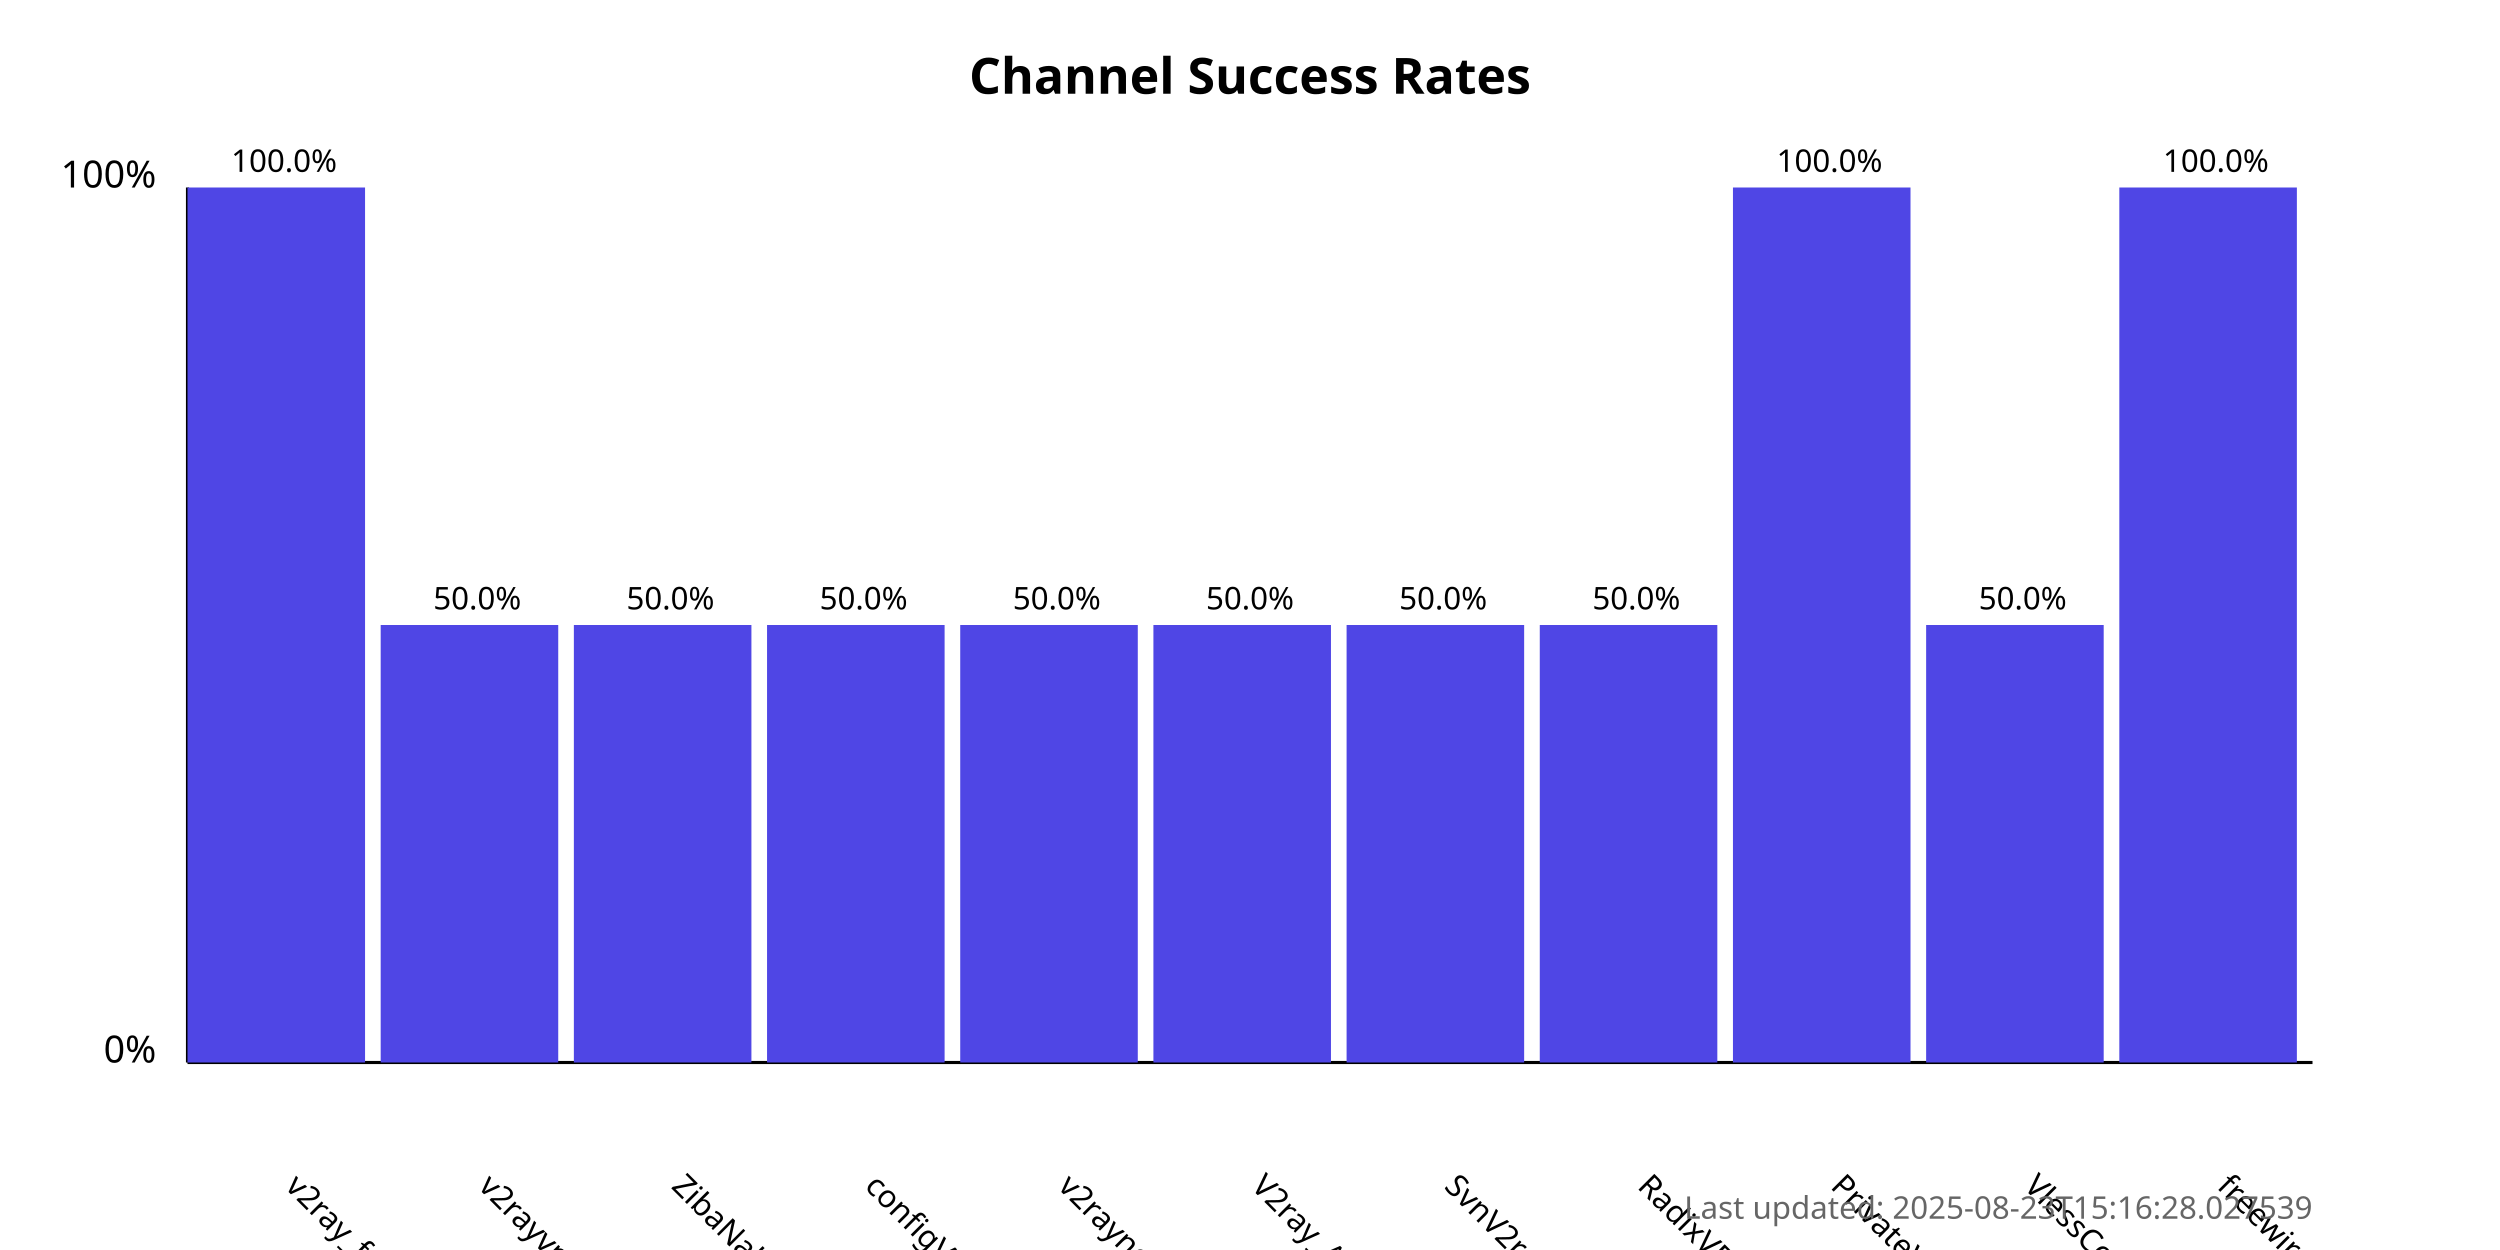
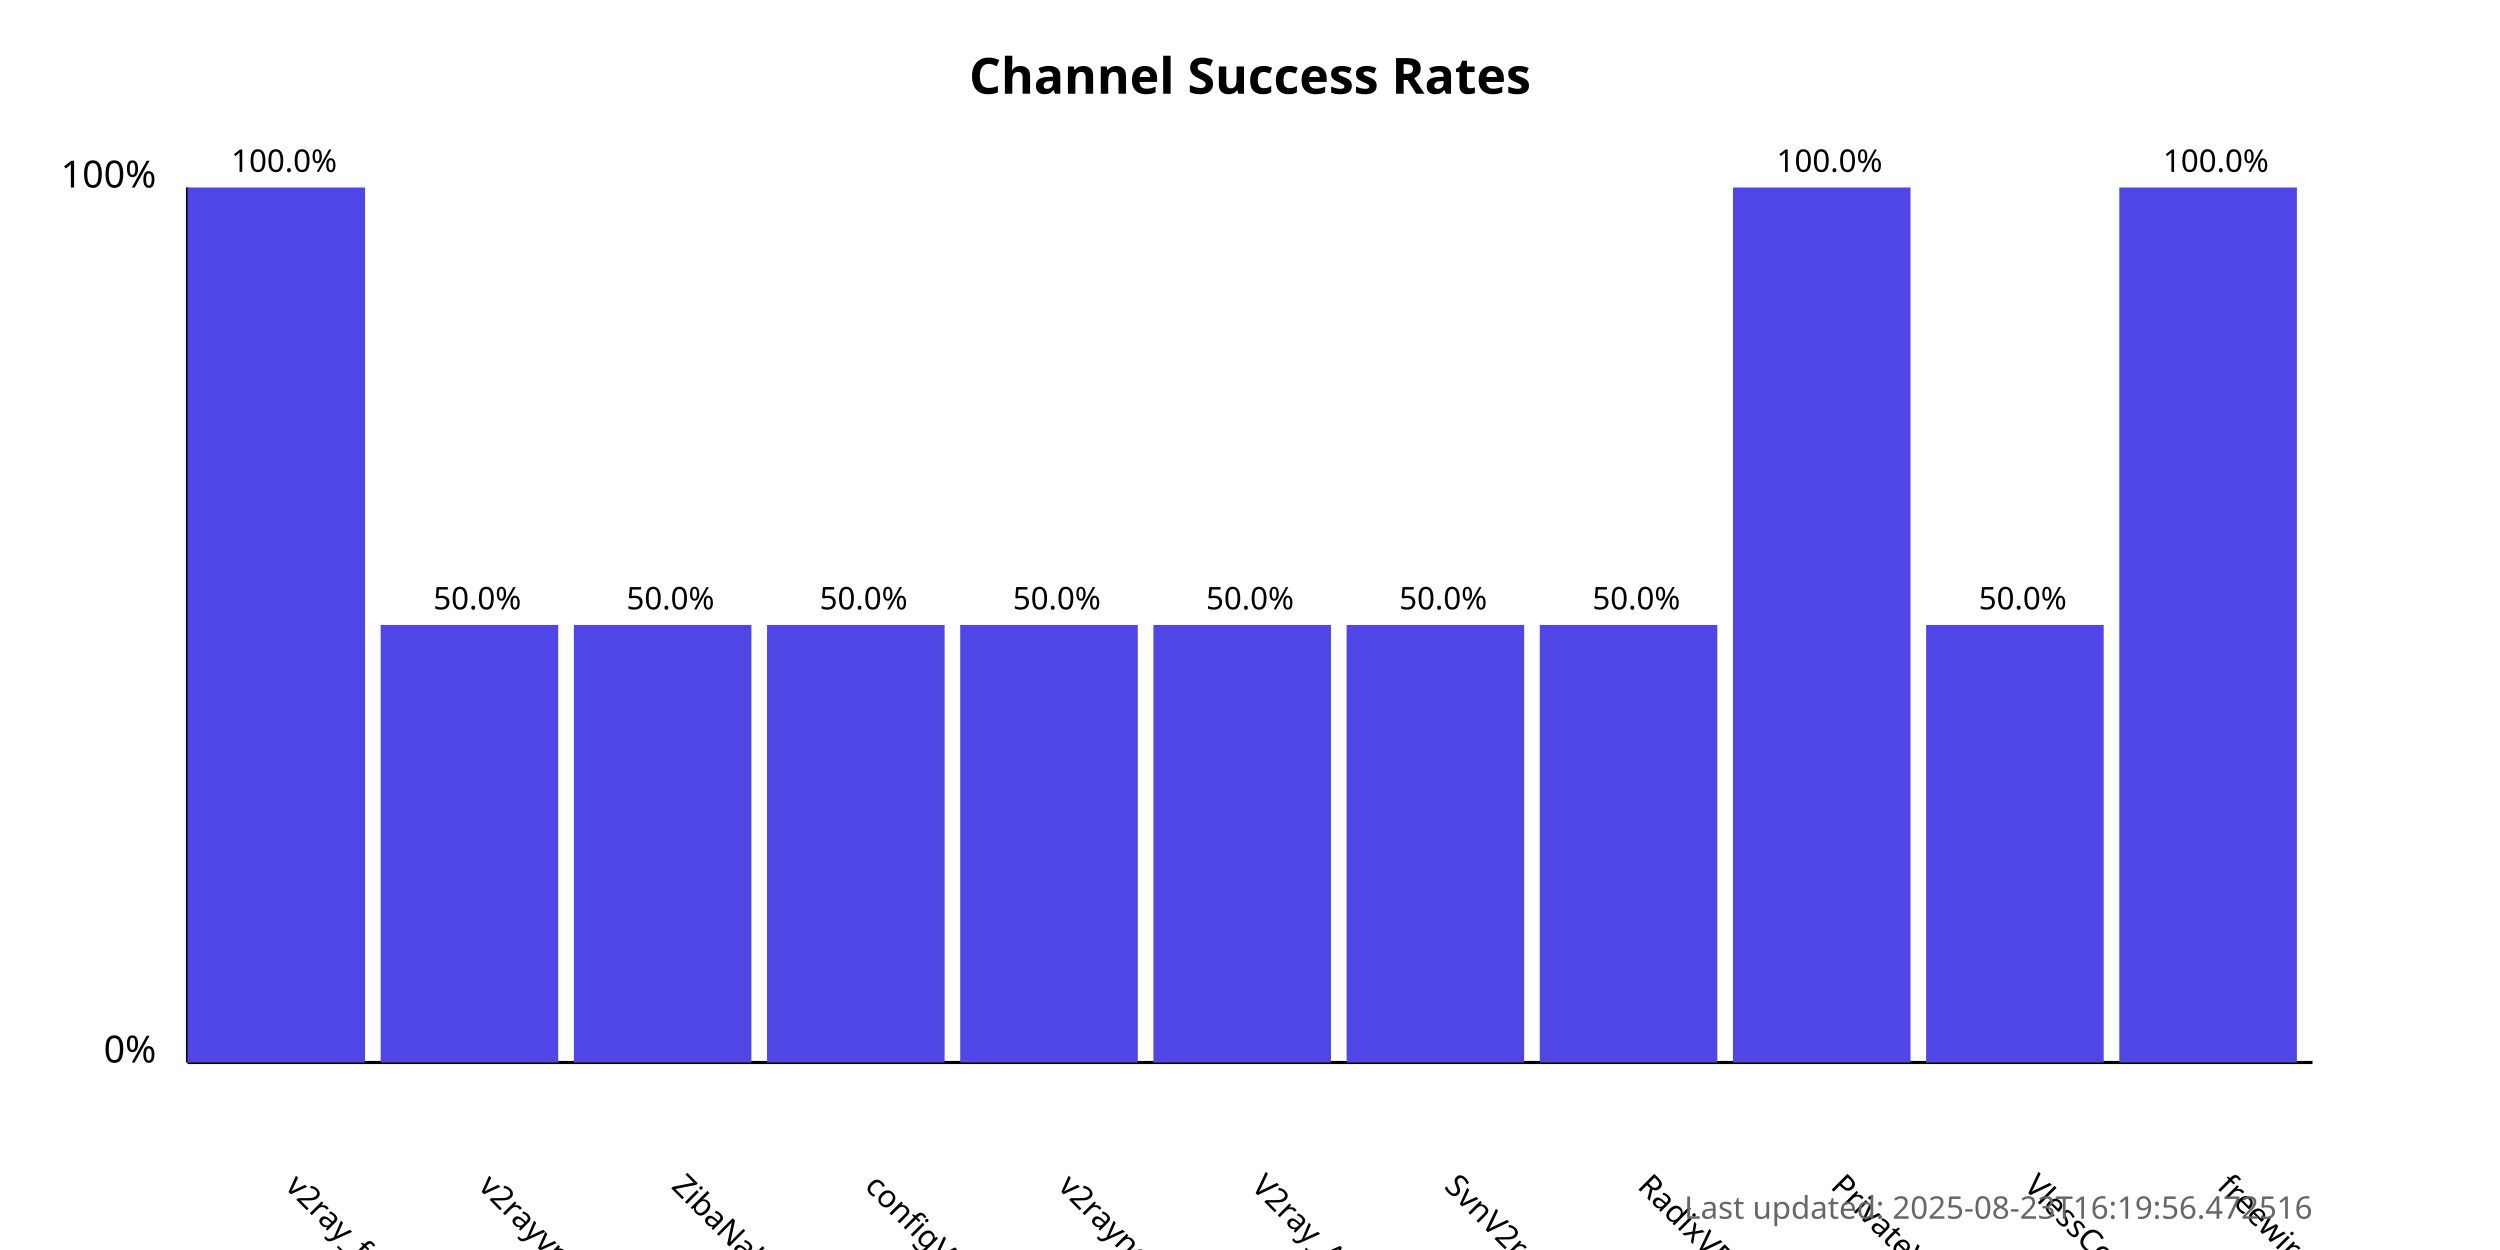
<svg xmlns="http://www.w3.org/2000/svg" width="800" height="400">
  <style>
            .chart-title { font: bold 16px sans-serif; }
            .axis-label { font: 12px sans-serif; }
            .tick-label { font: 10px sans-serif; }
            .bar { fill: #4f46e5; }
            .bar:hover { fill: #6366f1; }
            .timestamp { font: 10px sans-serif; fill: #666; }
        </style>
  <text x="400.0" y="30" text-anchor="middle" class="chart-title">
            Channel Success Rates
        </text>
  <line x1="60" y1="340" x2="60" y2="60" stroke="black" stroke-width="1" />
  <line x1="60" y1="340" x2="740" y2="340" stroke="black" stroke-width="1" />
  <text x="50" y="340" text-anchor="end" class="axis-label">0%</text>
  <text x="50" y="60" text-anchor="end" class="axis-label">100%</text>
  <g>
    <rect x="60" y="60.0" width="56.818" height="280.0" class="bar" />
    <text x="90.909" y="380" transform="rotate(45, 90.90909, 380)" text-anchor="start" class="tick-label">
                v2ray_free_conf
            </text>
    <text x="90.909" y="55.0" text-anchor="middle" class="tick-label">
                100.0%
            </text>
  </g>
  <g>
    <rect x="121.818" y="200.0" width="56.818" height="140.0" class="bar" />
    <text x="152.727" y="380" transform="rotate(45, 152.7273, 380)" text-anchor="start" class="tick-label">
                v2rayvpno
            </text>
    <text x="152.727" y="195.0" text-anchor="middle" class="tick-label">
                50.0%
            </text>
  </g>
  <g>
    <rect x="183.636" y="200.0" width="56.818" height="140.0" class="bar" />
    <text x="214.545" y="380" transform="rotate(45, 214.5455, 380)" text-anchor="start" class="tick-label">
                ZibaNabz
            </text>
    <text x="214.545" y="195.0" text-anchor="middle" class="tick-label">
                50.0%
            </text>
  </g>
  <g>
    <rect x="245.455" y="200.0" width="56.818" height="140.0" class="bar" />
    <text x="276.364" y="380" transform="rotate(45, 276.3636, 380)" text-anchor="start" class="tick-label">
                configV2rayForFree
            </text>
    <text x="276.364" y="195.0" text-anchor="middle" class="tick-label">
                50.0%
            </text>
  </g>
  <g>
    <rect x="307.273" y="200.0" width="56.818" height="140.0" class="bar" />
    <text x="338.182" y="380" transform="rotate(45, 338.1818, 380)" text-anchor="start" class="tick-label">
                v2rayngvpn
            </text>
    <text x="338.182" y="195.0" text-anchor="middle" class="tick-label">
                50.0%
            </text>
  </g>
  <g>
    <rect x="369.091" y="200.0" width="56.818" height="140.0" class="bar" />
    <text x="400.0" y="380" transform="rotate(45, 400.0, 380)" text-anchor="start" class="tick-label">
                V2ray_Alpha
            </text>
    <text x="400.0" y="195.0" text-anchor="middle" class="tick-label">
                50.0%
            </text>
  </g>
  <g>
    <rect x="430.909" y="200.0" width="56.818" height="140.0" class="bar" />
    <text x="461.818" y="380" transform="rotate(45, 461.8182, 380)" text-anchor="start" class="tick-label">
                SvnV2ray
            </text>
    <text x="461.818" y="195.0" text-anchor="middle" class="tick-label">
                50.0%
            </text>
  </g>
  <g>
    <rect x="492.727" y="200.0" width="56.818" height="140.0" class="bar" />
    <text x="523.636" y="380" transform="rotate(45, 523.6364, 380)" text-anchor="start" class="tick-label">
                RadixVPN
            </text>
    <text x="523.636" y="195.0" text-anchor="middle" class="tick-label">
                50.0%
            </text>
  </g>
  <g>
    <rect x="554.545" y="60.0" width="56.818" height="280.0" class="bar" />
    <text x="585.455" y="380" transform="rotate(45, 585.4545, 380)" text-anchor="start" class="tick-label">
                PrivateVPNs
            </text>
    <text x="585.455" y="55.0" text-anchor="middle" class="tick-label">
                100.0%
            </text>
  </g>
  <g>
    <rect x="616.364" y="200.0" width="56.818" height="140.0" class="bar" />
    <text x="647.273" y="380" transform="rotate(45, 647.2727, 380)" text-anchor="start" class="tick-label">
                VlessConfig
            </text>
    <text x="647.273" y="195.0" text-anchor="middle" class="tick-label">
                50.0%
            </text>
  </g>
  <g>
    <rect x="678.182" y="60.0" width="56.818" height="280.0" class="bar" />
    <text x="709.091" y="380" transform="rotate(45, 709.0909, 380)" text-anchor="start" class="tick-label">
                freewireguard
            </text>
    <text x="709.091" y="55.0" text-anchor="middle" class="tick-label">
                100.0%
            </text>
  </g>
  <text x="740" y="390" text-anchor="end" class="timestamp">
-             Last updated: 2025-08-23T15:16:28.027539
+             Last updated: 2025-08-23T16:19:56.472516
        </text>
</svg>
